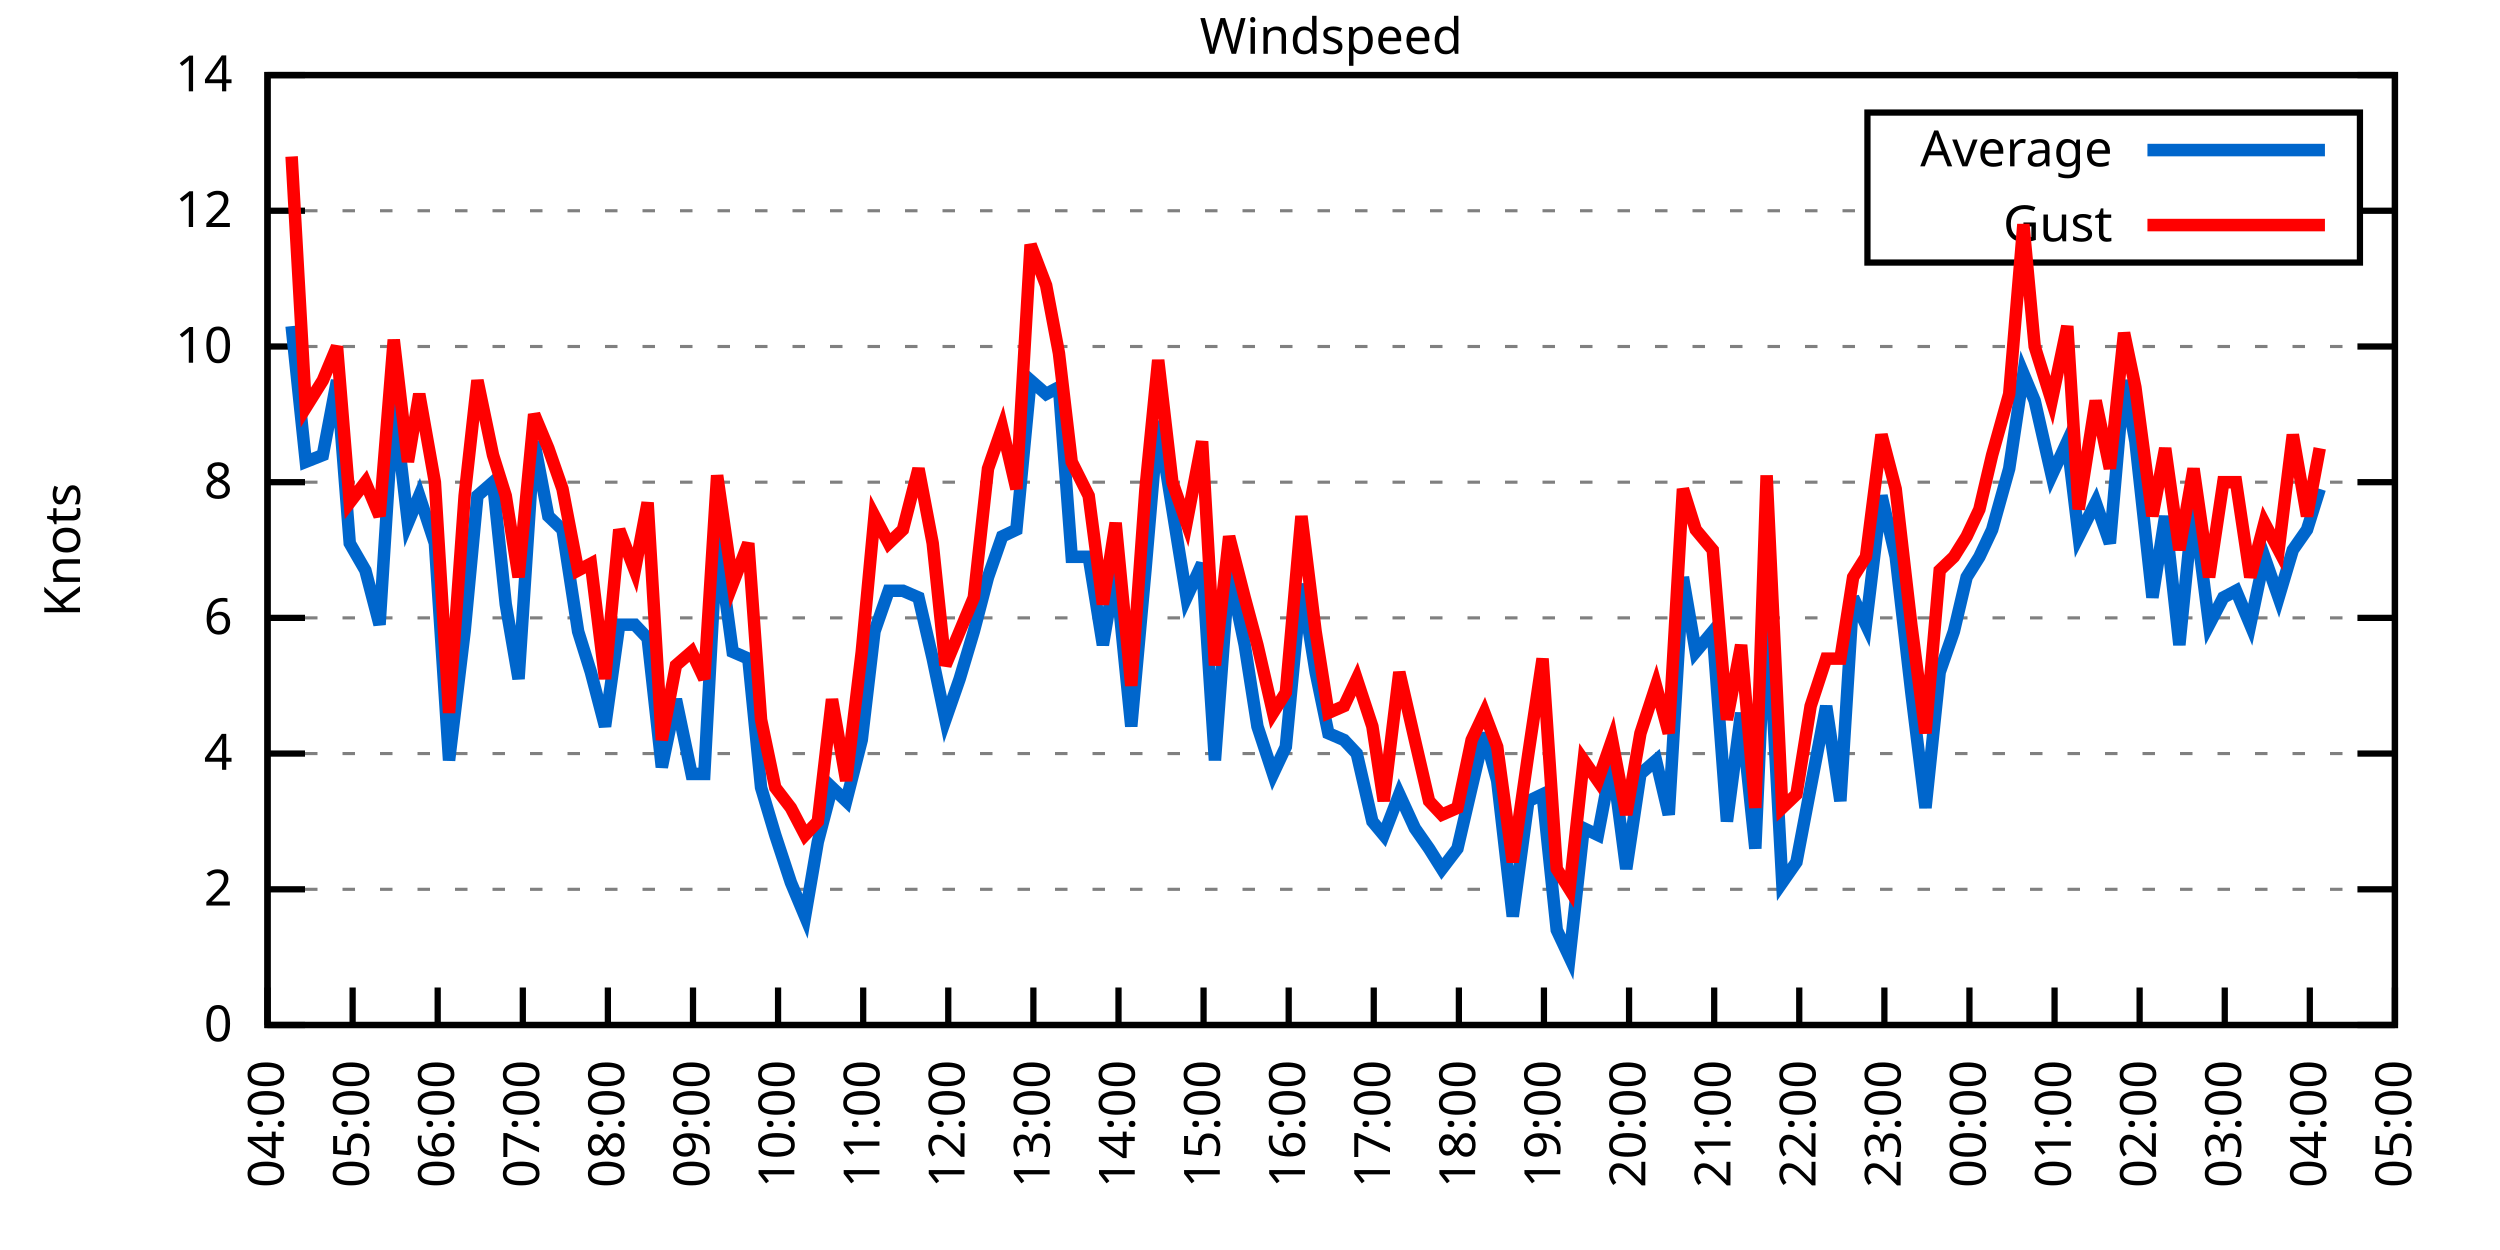
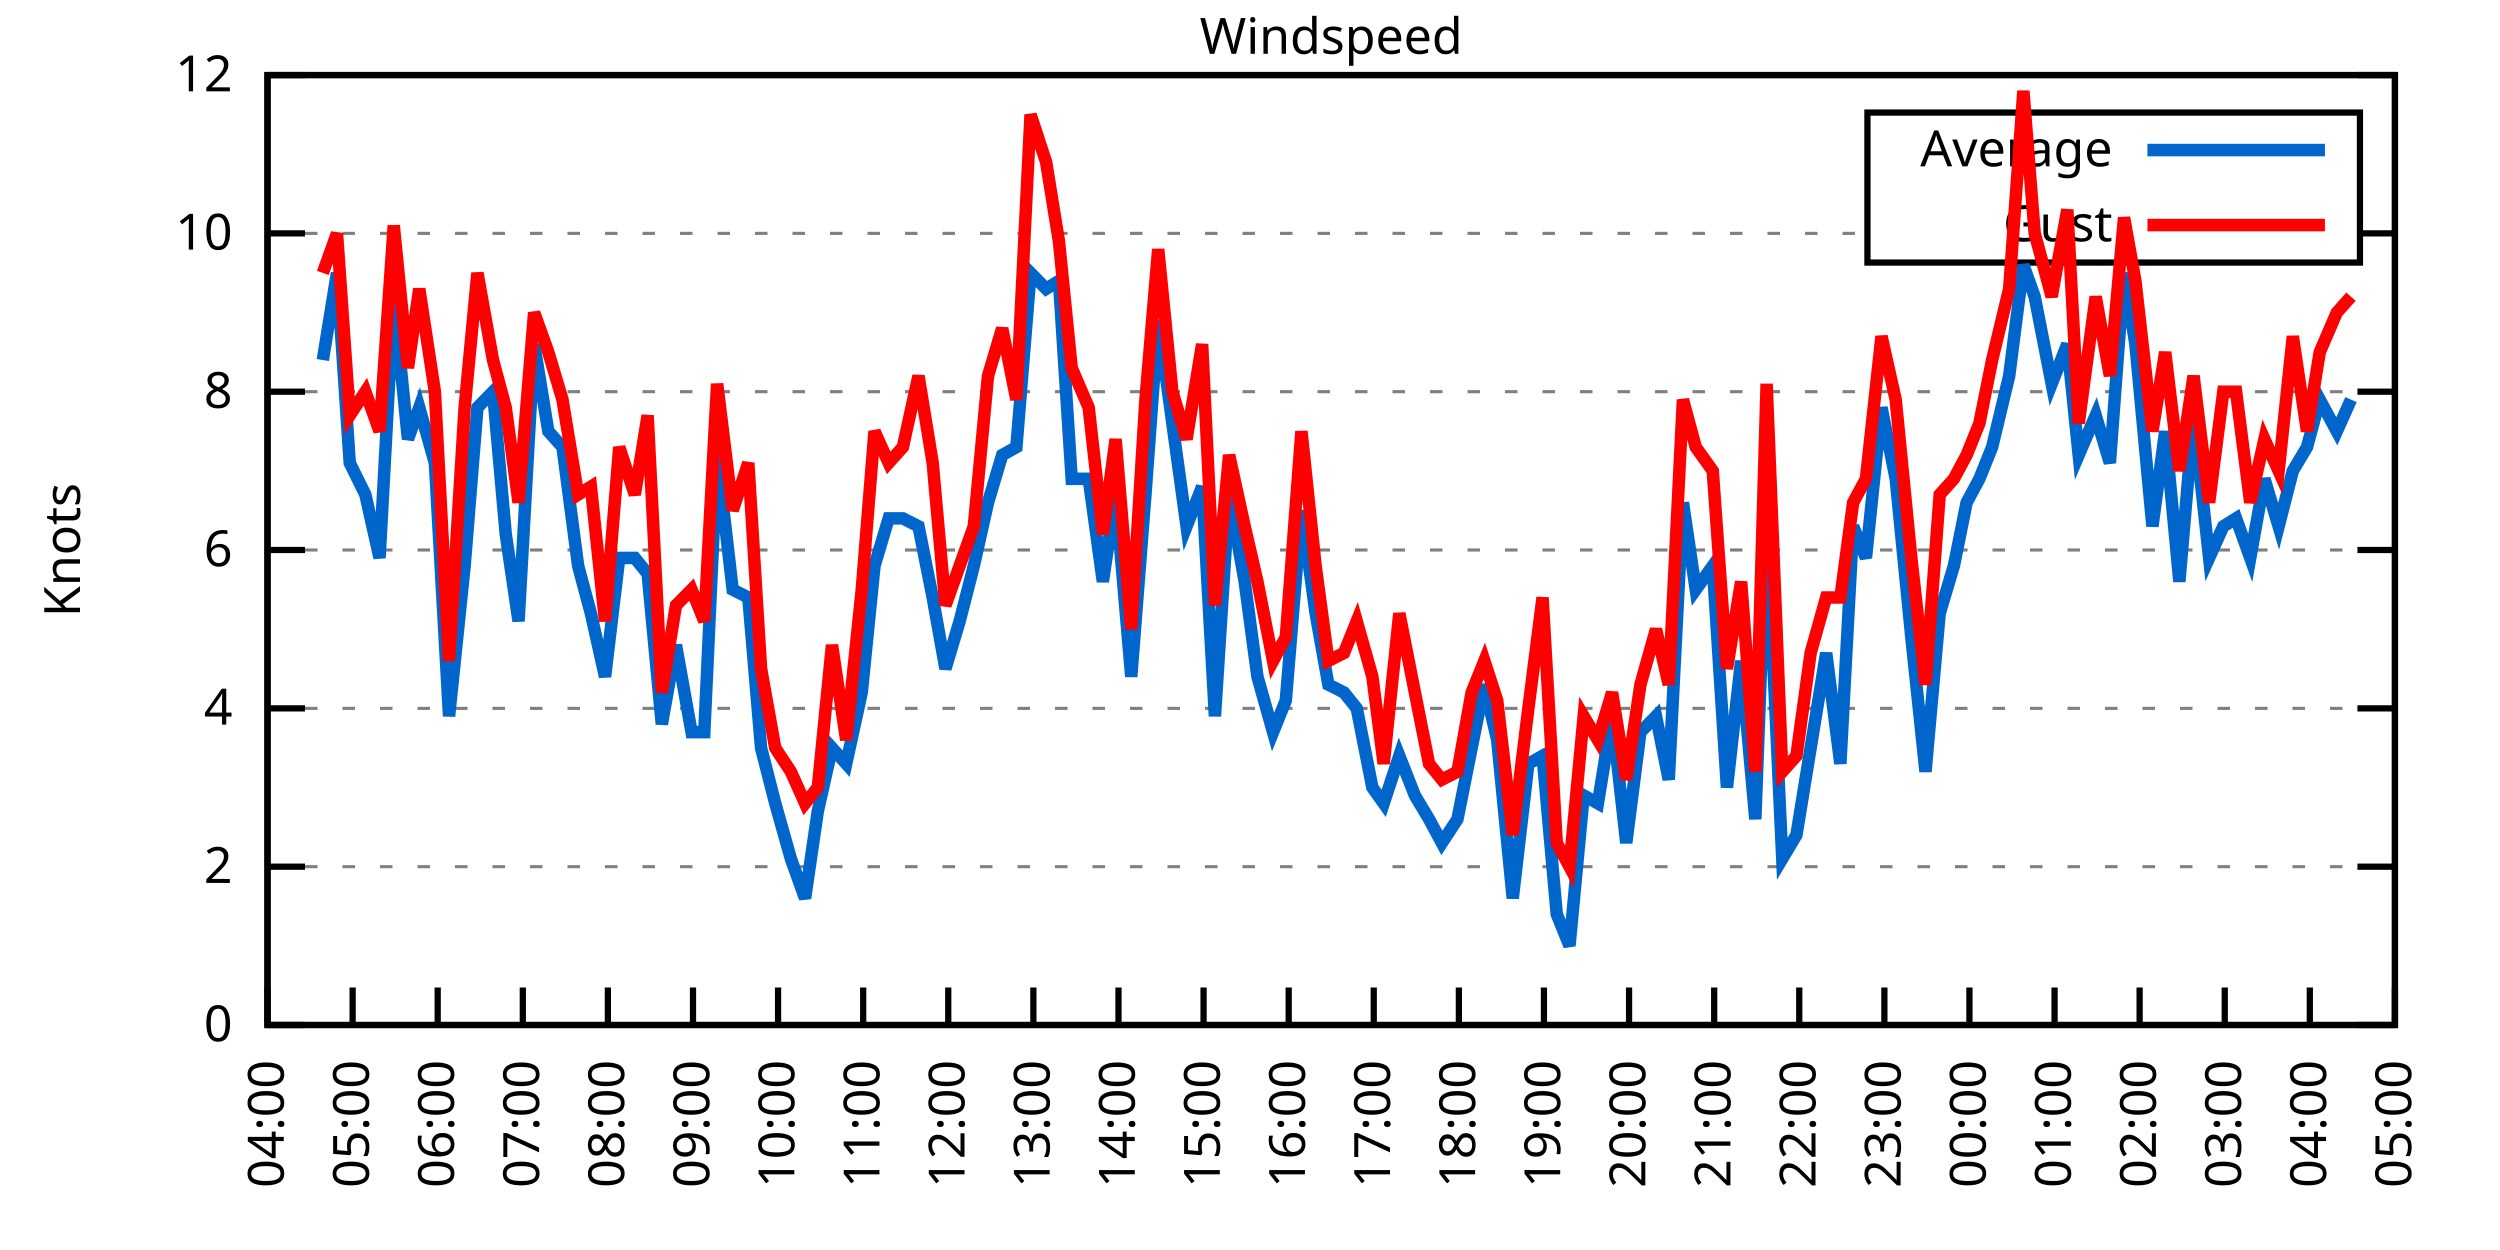
<svg xmlns="http://www.w3.org/2000/svg" xmlns:xlink="http://www.w3.org/1999/xlink" width="400" height="200" viewBox="0 0 400 200">
  <g id="gnuplot_canvas">
    <rect x="0" y="0" width="400" height="200" fill="none" />
    <defs>
      <circle id="gpDot" r="0.5" stroke-width="0.5" stroke="currentColor" />
      <path id="gpPt0" stroke-width="0.333" stroke="currentColor" d="M-1,0 h2 M0,-1 v2" />
      <path id="gpPt1" stroke-width="0.333" stroke="currentColor" d="M-1,-1 L1,1 M1,-1 L-1,1" />
      <path id="gpPt2" stroke-width="0.333" stroke="currentColor" d="M-1,0 L1,0 M0,-1 L0,1 M-1,-1 L1,1 M-1,1 L1,-1" />
      <rect id="gpPt3" stroke-width="0.333" stroke="currentColor" x="-1" y="-1" width="2" height="2" />
      <rect id="gpPt4" stroke-width="0.333" stroke="currentColor" fill="currentColor" x="-1" y="-1" width="2" height="2" />
      <circle id="gpPt5" stroke-width="0.333" stroke="currentColor" cx="0" cy="0" r="1" />
      <use xlink:href="#gpPt5" id="gpPt6" fill="currentColor" stroke="none" />
      <path id="gpPt7" stroke-width="0.333" stroke="currentColor" d="M0,-1.33 L-1.33,0.67 L1.33,0.67 z" />
      <use xlink:href="#gpPt7" id="gpPt8" fill="currentColor" stroke="none" />
      <use xlink:href="#gpPt7" id="gpPt9" stroke="currentColor" transform="rotate(180)" />
      <use xlink:href="#gpPt9" id="gpPt10" fill="currentColor" stroke="none" />
      <use xlink:href="#gpPt3" id="gpPt11" stroke="currentColor" transform="rotate(45)" />
      <use xlink:href="#gpPt11" id="gpPt12" fill="currentColor" stroke="none" />
      <path id="gpPt13" stroke-width="0.333" stroke="currentColor" d="M0,1.330 L1.265,0.411 L0.782,-1.067 L-0.782,-1.076 L-1.265,0.411 z" />
      <use xlink:href="#gpPt13" id="gpPt14" fill="currentColor" stroke="none" />
      <filter id="textbox" filterUnits="objectBoundingBox" x="0" y="0" height="1" width="1">
        <feFlood flood-color="white" flood-opacity="1" result="bgnd" />
        <feComposite in="SourceGraphic" in2="bgnd" operator="atop" />
      </filter>
      <filter id="greybox" filterUnits="objectBoundingBox" x="0" y="0" height="1" width="1">
        <feFlood flood-color="lightgrey" flood-opacity="1" result="grey" />
        <feComposite in="SourceGraphic" in2="grey" operator="atop" />
      </filter>
    </defs>
    <g fill="none" color="white" stroke="currentColor" stroke-width="1.00" stroke-linecap="butt" stroke-linejoin="miter">
</g>
    <g fill="none" color="black" stroke="currentColor" stroke-width="1.00" stroke-linecap="butt" stroke-linejoin="miter">
      <g stroke="none" shape-rendering="crispEdges">
        <polygon fill="rgb(255, 255, 255)" points="42.80,164.00 383.18,164.00 383.18,12.02 42.80,12.02 " />
      </g>
    </g>
    <g fill="none" color="black" stroke="currentColor" stroke-width="1.00" stroke-linecap="butt" stroke-linejoin="miter">
</g>
    <g fill="none" color="black" stroke="black" stroke-width="0.50" stroke-linecap="butt" stroke-linejoin="miter">
</g>
    <g fill="none" color="gray" stroke="currentColor" stroke-width="0.50" stroke-linecap="butt" stroke-linejoin="miter">
      <path stroke="gray" stroke-dasharray="2,4" class="gridline" d="M42.80,164.00 L383.19,164.00  " />
    </g>
    <g fill="none" color="gray" stroke="gray" stroke-width="1.00" stroke-linecap="butt" stroke-linejoin="miter">
</g>
    <g fill="none" color="black" stroke="currentColor" stroke-width="1.00" stroke-linecap="butt" stroke-linejoin="miter">
      <path stroke="black" d="M42.80,164.00 L48.80,164.00 M383.19,164.00 L377.19,164.00  " />
      <g transform="translate(37.20,166.60)" stroke="none" fill="black" font-family="Sans" font-size="8.00" text-anchor="end">
        <text>
          <tspan font-family="Sans"> 0</tspan>
        </text>
      </g>
    </g>
    <g fill="none" color="black" stroke="currentColor" stroke-width="1.00" stroke-linecap="butt" stroke-linejoin="miter">
</g>
    <g fill="none" color="black" stroke="black" stroke-width="0.50" stroke-linecap="butt" stroke-linejoin="miter">
</g>
    <g fill="none" color="gray" stroke="currentColor" stroke-width="0.50" stroke-linecap="butt" stroke-linejoin="miter">
-       <path stroke="gray" stroke-dasharray="2,4" class="gridline" d="M42.80,142.29 L383.19,142.29  " />
-     </g>
-     <g fill="none" color="gray" stroke="gray" stroke-width="1.00" stroke-linecap="butt" stroke-linejoin="miter">
- </g>
-     <g fill="none" color="black" stroke="currentColor" stroke-width="1.00" stroke-linecap="butt" stroke-linejoin="miter">
-       <path stroke="black" d="M42.80,142.29 L48.80,142.29 M383.19,142.29 L377.19,142.29  " />
-       <g transform="translate(37.20,144.89)" stroke="none" fill="black" font-family="Sans" font-size="8.00" text-anchor="end">
+       <path stroke="gray" stroke-dasharray="2,4" class="gridline" d="M42.80,138.67 L383.19,138.67  " />
+     </g>
+     <g fill="none" color="gray" stroke="gray" stroke-width="1.00" stroke-linecap="butt" stroke-linejoin="miter">
+ </g>
+     <g fill="none" color="black" stroke="currentColor" stroke-width="1.00" stroke-linecap="butt" stroke-linejoin="miter">
+       <path stroke="black" d="M42.80,138.67 L48.80,138.67 M383.19,138.67 L377.19,138.67  " />
+       <g transform="translate(37.20,141.27)" stroke="none" fill="black" font-family="Sans" font-size="8.00" text-anchor="end">
        <text>
          <tspan font-family="Sans"> 2</tspan>
        </text>
      </g>
    </g>
    <g fill="none" color="black" stroke="currentColor" stroke-width="1.00" stroke-linecap="butt" stroke-linejoin="miter">
</g>
    <g fill="none" color="black" stroke="black" stroke-width="0.50" stroke-linecap="butt" stroke-linejoin="miter">
</g>
    <g fill="none" color="gray" stroke="currentColor" stroke-width="0.50" stroke-linecap="butt" stroke-linejoin="miter">
-       <path stroke="gray" stroke-dasharray="2,4" class="gridline" d="M42.80,120.57 L383.19,120.57  " />
-     </g>
-     <g fill="none" color="gray" stroke="gray" stroke-width="1.00" stroke-linecap="butt" stroke-linejoin="miter">
- </g>
-     <g fill="none" color="black" stroke="currentColor" stroke-width="1.00" stroke-linecap="butt" stroke-linejoin="miter">
-       <path stroke="black" d="M42.80,120.57 L48.80,120.57 M383.19,120.57 L377.19,120.57  " />
-       <g transform="translate(37.20,123.17)" stroke="none" fill="black" font-family="Sans" font-size="8.00" text-anchor="end">
+       <path stroke="gray" stroke-dasharray="2,4" class="gridline" d="M42.80,113.34 L383.19,113.34  " />
+     </g>
+     <g fill="none" color="gray" stroke="gray" stroke-width="1.00" stroke-linecap="butt" stroke-linejoin="miter">
+ </g>
+     <g fill="none" color="black" stroke="currentColor" stroke-width="1.00" stroke-linecap="butt" stroke-linejoin="miter">
+       <path stroke="black" d="M42.80,113.34 L48.80,113.34 M383.19,113.34 L377.19,113.34  " />
+       <g transform="translate(37.20,115.94)" stroke="none" fill="black" font-family="Sans" font-size="8.00" text-anchor="end">
        <text>
          <tspan font-family="Sans"> 4</tspan>
        </text>
      </g>
    </g>
    <g fill="none" color="black" stroke="currentColor" stroke-width="1.00" stroke-linecap="butt" stroke-linejoin="miter">
</g>
    <g fill="none" color="black" stroke="black" stroke-width="0.50" stroke-linecap="butt" stroke-linejoin="miter">
</g>
    <g fill="none" color="gray" stroke="currentColor" stroke-width="0.50" stroke-linecap="butt" stroke-linejoin="miter">
-       <path stroke="gray" stroke-dasharray="2,4" class="gridline" d="M42.80,98.86 L383.19,98.86  " />
-     </g>
-     <g fill="none" color="gray" stroke="gray" stroke-width="1.00" stroke-linecap="butt" stroke-linejoin="miter">
- </g>
-     <g fill="none" color="black" stroke="currentColor" stroke-width="1.00" stroke-linecap="butt" stroke-linejoin="miter">
-       <path stroke="black" d="M42.80,98.86 L48.80,98.86 M383.19,98.86 L377.19,98.86  " />
-       <g transform="translate(37.20,101.46)" stroke="none" fill="black" font-family="Sans" font-size="8.00" text-anchor="end">
+       <path stroke="gray" stroke-dasharray="2,4" class="gridline" d="M42.80,88.00 L383.19,88.00  " />
+     </g>
+     <g fill="none" color="gray" stroke="gray" stroke-width="1.00" stroke-linecap="butt" stroke-linejoin="miter">
+ </g>
+     <g fill="none" color="black" stroke="currentColor" stroke-width="1.00" stroke-linecap="butt" stroke-linejoin="miter">
+       <path stroke="black" d="M42.80,88.00 L48.80,88.00 M383.19,88.00 L377.19,88.00  " />
+       <g transform="translate(37.20,90.60)" stroke="none" fill="black" font-family="Sans" font-size="8.00" text-anchor="end">
        <text>
          <tspan font-family="Sans"> 6</tspan>
        </text>
      </g>
    </g>
    <g fill="none" color="black" stroke="currentColor" stroke-width="1.00" stroke-linecap="butt" stroke-linejoin="miter">
</g>
    <g fill="none" color="black" stroke="black" stroke-width="0.50" stroke-linecap="butt" stroke-linejoin="miter">
</g>
    <g fill="none" color="gray" stroke="currentColor" stroke-width="0.50" stroke-linecap="butt" stroke-linejoin="miter">
-       <path stroke="gray" stroke-dasharray="2,4" class="gridline" d="M42.80,77.15 L383.19,77.15  " />
-     </g>
-     <g fill="none" color="gray" stroke="gray" stroke-width="1.00" stroke-linecap="butt" stroke-linejoin="miter">
- </g>
-     <g fill="none" color="black" stroke="currentColor" stroke-width="1.00" stroke-linecap="butt" stroke-linejoin="miter">
-       <path stroke="black" d="M42.80,77.15 L48.80,77.15 M383.19,77.15 L377.19,77.15  " />
-       <g transform="translate(37.20,79.75)" stroke="none" fill="black" font-family="Sans" font-size="8.00" text-anchor="end">
+       <path stroke="gray" stroke-dasharray="2,4" class="gridline" d="M42.80,62.67 L383.19,62.67  " />
+     </g>
+     <g fill="none" color="gray" stroke="gray" stroke-width="1.00" stroke-linecap="butt" stroke-linejoin="miter">
+ </g>
+     <g fill="none" color="black" stroke="currentColor" stroke-width="1.00" stroke-linecap="butt" stroke-linejoin="miter">
+       <path stroke="black" d="M42.80,62.67 L48.80,62.67 M383.19,62.67 L377.19,62.67  " />
+       <g transform="translate(37.20,65.27)" stroke="none" fill="black" font-family="Sans" font-size="8.00" text-anchor="end">
        <text>
          <tspan font-family="Sans"> 8</tspan>
        </text>
      </g>
    </g>
    <g fill="none" color="black" stroke="currentColor" stroke-width="1.00" stroke-linecap="butt" stroke-linejoin="miter">
</g>
    <g fill="none" color="black" stroke="black" stroke-width="0.50" stroke-linecap="butt" stroke-linejoin="miter">
</g>
    <g fill="none" color="gray" stroke="currentColor" stroke-width="0.50" stroke-linecap="butt" stroke-linejoin="miter">
-       <path stroke="gray" stroke-dasharray="2,4" class="gridline" d="M42.80,55.44 L383.19,55.44  " />
-     </g>
-     <g fill="none" color="gray" stroke="gray" stroke-width="1.00" stroke-linecap="butt" stroke-linejoin="miter">
- </g>
-     <g fill="none" color="black" stroke="currentColor" stroke-width="1.00" stroke-linecap="butt" stroke-linejoin="miter">
-       <path stroke="black" d="M42.80,55.44 L48.80,55.44 M383.19,55.44 L377.19,55.44  " />
-       <g transform="translate(37.20,58.04)" stroke="none" fill="black" font-family="Sans" font-size="8.00" text-anchor="end">
+       <path stroke="gray" stroke-dasharray="2,4" class="gridline" d="M42.80,37.34 L298.79,37.34 M377.59,37.34 L383.19,37.34  " />
+     </g>
+     <g fill="none" color="gray" stroke="gray" stroke-width="1.00" stroke-linecap="butt" stroke-linejoin="miter">
+ </g>
+     <g fill="none" color="black" stroke="currentColor" stroke-width="1.00" stroke-linecap="butt" stroke-linejoin="miter">
+       <path stroke="black" d="M42.80,37.34 L48.80,37.34 M383.19,37.34 L377.19,37.34  " />
+       <g transform="translate(37.20,39.94)" stroke="none" fill="black" font-family="Sans" font-size="8.00" text-anchor="end">
        <text>
          <tspan font-family="Sans"> 10</tspan>
-         </text>
-       </g>
-     </g>
-     <g fill="none" color="black" stroke="currentColor" stroke-width="1.00" stroke-linecap="butt" stroke-linejoin="miter">
- </g>
-     <g fill="none" color="black" stroke="black" stroke-width="0.50" stroke-linecap="butt" stroke-linejoin="miter">
- </g>
-     <g fill="none" color="gray" stroke="currentColor" stroke-width="0.50" stroke-linecap="butt" stroke-linejoin="miter">
-       <path stroke="gray" stroke-dasharray="2,4" class="gridline" d="M42.80,33.72 L298.79,33.72 M377.59,33.72 L383.19,33.72  " />
-     </g>
-     <g fill="none" color="gray" stroke="gray" stroke-width="1.00" stroke-linecap="butt" stroke-linejoin="miter">
- </g>
-     <g fill="none" color="black" stroke="currentColor" stroke-width="1.00" stroke-linecap="butt" stroke-linejoin="miter">
-       <path stroke="black" d="M42.80,33.72 L48.80,33.72 M383.19,33.72 L377.19,33.72  " />
-       <g transform="translate(37.20,36.32)" stroke="none" fill="black" font-family="Sans" font-size="8.00" text-anchor="end">
-         <text>
-           <tspan font-family="Sans"> 12</tspan>
        </text>
      </g>
    </g>
    <g fill="none" color="black" stroke="currentColor" stroke-width="1.00" stroke-linecap="butt" stroke-linejoin="miter">
</g>
    <g fill="none" color="black" stroke="black" stroke-width="0.50" stroke-linecap="butt" stroke-linejoin="miter">
</g>
    <g fill="none" color="gray" stroke="currentColor" stroke-width="0.50" stroke-linecap="butt" stroke-linejoin="miter">
      <path stroke="gray" stroke-dasharray="2,4" class="gridline" d="M42.80,12.01 L383.19,12.01  " />
    </g>
    <g fill="none" color="gray" stroke="gray" stroke-width="1.00" stroke-linecap="butt" stroke-linejoin="miter">
</g>
    <g fill="none" color="black" stroke="currentColor" stroke-width="1.00" stroke-linecap="butt" stroke-linejoin="miter">
      <path stroke="black" d="M42.80,12.01 L48.80,12.01 M383.19,12.01 L377.19,12.01  " />
      <g transform="translate(37.20,14.61)" stroke="none" fill="black" font-family="Sans" font-size="8.00" text-anchor="end">
        <text>
-           <tspan font-family="Sans"> 14</tspan>
+           <tspan font-family="Sans"> 12</tspan>
        </text>
      </g>
    </g>
    <g fill="none" color="black" stroke="currentColor" stroke-width="1.00" stroke-linecap="butt" stroke-linejoin="miter">
      <path stroke="black" d="M42.80,164.00 L42.80,158.00  " />
      <g transform="translate(45.40,169.60) rotate(270.00)" stroke="none" fill="black" font-family="Sans" font-size="8.00" text-anchor="end">
        <text>
          <tspan font-family="Sans">04:00</tspan>
        </text>
      </g>
    </g>
    <g fill="none" color="black" stroke="currentColor" stroke-width="1.00" stroke-linecap="butt" stroke-linejoin="miter">
      <path stroke="black" d="M56.42,164.00 L56.42,158.00  " />
      <g transform="translate(59.02,169.60) rotate(270.00)" stroke="none" fill="black" font-family="Sans" font-size="8.00" text-anchor="end">
        <text>
          <tspan font-family="Sans">05:00</tspan>
        </text>
      </g>
    </g>
    <g fill="none" color="black" stroke="currentColor" stroke-width="1.00" stroke-linecap="butt" stroke-linejoin="miter">
      <path stroke="black" d="M70.03,164.00 L70.03,158.00  " />
      <g transform="translate(72.63,169.60) rotate(270.00)" stroke="none" fill="black" font-family="Sans" font-size="8.00" text-anchor="end">
        <text>
          <tspan font-family="Sans">06:00</tspan>
        </text>
      </g>
    </g>
    <g fill="none" color="black" stroke="currentColor" stroke-width="1.00" stroke-linecap="butt" stroke-linejoin="miter">
      <path stroke="black" d="M83.65,164.00 L83.65,158.00  " />
      <g transform="translate(86.25,169.60) rotate(270.00)" stroke="none" fill="black" font-family="Sans" font-size="8.00" text-anchor="end">
        <text>
          <tspan font-family="Sans">07:00</tspan>
        </text>
      </g>
    </g>
    <g fill="none" color="black" stroke="currentColor" stroke-width="1.00" stroke-linecap="butt" stroke-linejoin="miter">
      <path stroke="black" d="M97.26,164.00 L97.26,158.00  " />
      <g transform="translate(99.86,169.60) rotate(270.00)" stroke="none" fill="black" font-family="Sans" font-size="8.00" text-anchor="end">
        <text>
          <tspan font-family="Sans">08:00</tspan>
        </text>
      </g>
    </g>
    <g fill="none" color="black" stroke="currentColor" stroke-width="1.00" stroke-linecap="butt" stroke-linejoin="miter">
      <path stroke="black" d="M110.88,164.00 L110.88,158.00  " />
      <g transform="translate(113.48,169.60) rotate(270.00)" stroke="none" fill="black" font-family="Sans" font-size="8.00" text-anchor="end">
        <text>
          <tspan font-family="Sans">09:00</tspan>
        </text>
      </g>
    </g>
    <g fill="none" color="black" stroke="currentColor" stroke-width="1.00" stroke-linecap="butt" stroke-linejoin="miter">
      <path stroke="black" d="M124.49,164.00 L124.49,158.00  " />
      <g transform="translate(127.09,169.60) rotate(270.00)" stroke="none" fill="black" font-family="Sans" font-size="8.00" text-anchor="end">
        <text>
          <tspan font-family="Sans">10:00</tspan>
        </text>
      </g>
    </g>
    <g fill="none" color="black" stroke="currentColor" stroke-width="1.00" stroke-linecap="butt" stroke-linejoin="miter">
      <path stroke="black" d="M138.11,164.00 L138.11,158.00  " />
      <g transform="translate(140.71,169.60) rotate(270.00)" stroke="none" fill="black" font-family="Sans" font-size="8.00" text-anchor="end">
        <text>
          <tspan font-family="Sans">11:00</tspan>
        </text>
      </g>
    </g>
    <g fill="none" color="black" stroke="currentColor" stroke-width="1.00" stroke-linecap="butt" stroke-linejoin="miter">
      <path stroke="black" d="M151.72,164.00 L151.72,158.00  " />
      <g transform="translate(154.32,169.60) rotate(270.00)" stroke="none" fill="black" font-family="Sans" font-size="8.00" text-anchor="end">
        <text>
          <tspan font-family="Sans">12:00</tspan>
        </text>
      </g>
    </g>
    <g fill="none" color="black" stroke="currentColor" stroke-width="1.00" stroke-linecap="butt" stroke-linejoin="miter">
      <path stroke="black" d="M165.34,164.00 L165.34,158.00  " />
      <g transform="translate(167.94,169.60) rotate(270.00)" stroke="none" fill="black" font-family="Sans" font-size="8.00" text-anchor="end">
        <text>
          <tspan font-family="Sans">13:00</tspan>
        </text>
      </g>
    </g>
    <g fill="none" color="black" stroke="currentColor" stroke-width="1.00" stroke-linecap="butt" stroke-linejoin="miter">
      <path stroke="black" d="M178.96,164.00 L178.96,158.00  " />
      <g transform="translate(181.56,169.60) rotate(270.00)" stroke="none" fill="black" font-family="Sans" font-size="8.00" text-anchor="end">
        <text>
          <tspan font-family="Sans">14:00</tspan>
        </text>
      </g>
    </g>
    <g fill="none" color="black" stroke="currentColor" stroke-width="1.00" stroke-linecap="butt" stroke-linejoin="miter">
      <path stroke="black" d="M192.57,164.00 L192.57,158.00  " />
      <g transform="translate(195.17,169.60) rotate(270.00)" stroke="none" fill="black" font-family="Sans" font-size="8.00" text-anchor="end">
        <text>
          <tspan font-family="Sans">15:00</tspan>
        </text>
      </g>
    </g>
    <g fill="none" color="black" stroke="currentColor" stroke-width="1.00" stroke-linecap="butt" stroke-linejoin="miter">
      <path stroke="black" d="M206.19,164.00 L206.19,158.00  " />
      <g transform="translate(208.79,169.60) rotate(270.00)" stroke="none" fill="black" font-family="Sans" font-size="8.00" text-anchor="end">
        <text>
          <tspan font-family="Sans">16:00</tspan>
        </text>
      </g>
    </g>
    <g fill="none" color="black" stroke="currentColor" stroke-width="1.00" stroke-linecap="butt" stroke-linejoin="miter">
      <path stroke="black" d="M219.80,164.00 L219.80,158.00  " />
      <g transform="translate(222.40,169.60) rotate(270.00)" stroke="none" fill="black" font-family="Sans" font-size="8.00" text-anchor="end">
        <text>
          <tspan font-family="Sans">17:00</tspan>
        </text>
      </g>
    </g>
    <g fill="none" color="black" stroke="currentColor" stroke-width="1.00" stroke-linecap="butt" stroke-linejoin="miter">
      <path stroke="black" d="M233.42,164.00 L233.42,158.00  " />
      <g transform="translate(236.02,169.60) rotate(270.00)" stroke="none" fill="black" font-family="Sans" font-size="8.00" text-anchor="end">
        <text>
          <tspan font-family="Sans">18:00</tspan>
        </text>
      </g>
    </g>
    <g fill="none" color="black" stroke="currentColor" stroke-width="1.00" stroke-linecap="butt" stroke-linejoin="miter">
      <path stroke="black" d="M247.03,164.00 L247.03,158.00  " />
      <g transform="translate(249.63,169.60) rotate(270.00)" stroke="none" fill="black" font-family="Sans" font-size="8.00" text-anchor="end">
        <text>
          <tspan font-family="Sans">19:00</tspan>
        </text>
      </g>
    </g>
    <g fill="none" color="black" stroke="currentColor" stroke-width="1.00" stroke-linecap="butt" stroke-linejoin="miter">
      <path stroke="black" d="M260.65,164.00 L260.65,158.00  " />
      <g transform="translate(263.25,169.60) rotate(270.00)" stroke="none" fill="black" font-family="Sans" font-size="8.00" text-anchor="end">
        <text>
          <tspan font-family="Sans">20:00</tspan>
        </text>
      </g>
    </g>
    <g fill="none" color="black" stroke="currentColor" stroke-width="1.00" stroke-linecap="butt" stroke-linejoin="miter">
      <path stroke="black" d="M274.27,164.00 L274.27,158.00  " />
      <g transform="translate(276.87,169.60) rotate(270.00)" stroke="none" fill="black" font-family="Sans" font-size="8.00" text-anchor="end">
        <text>
          <tspan font-family="Sans">21:00</tspan>
        </text>
      </g>
    </g>
    <g fill="none" color="black" stroke="currentColor" stroke-width="1.00" stroke-linecap="butt" stroke-linejoin="miter">
      <path stroke="black" d="M287.88,164.00 L287.88,158.00  " />
      <g transform="translate(290.48,169.60) rotate(270.00)" stroke="none" fill="black" font-family="Sans" font-size="8.00" text-anchor="end">
        <text>
          <tspan font-family="Sans">22:00</tspan>
        </text>
      </g>
    </g>
    <g fill="none" color="black" stroke="currentColor" stroke-width="1.00" stroke-linecap="butt" stroke-linejoin="miter">
      <path stroke="black" d="M301.50,164.00 L301.50,158.00  " />
      <g transform="translate(304.10,169.60) rotate(270.00)" stroke="none" fill="black" font-family="Sans" font-size="8.00" text-anchor="end">
        <text>
          <tspan font-family="Sans">23:00</tspan>
        </text>
      </g>
    </g>
    <g fill="none" color="black" stroke="currentColor" stroke-width="1.00" stroke-linecap="butt" stroke-linejoin="miter">
      <path stroke="black" d="M315.11,164.00 L315.11,158.00  " />
      <g transform="translate(317.71,169.60) rotate(270.00)" stroke="none" fill="black" font-family="Sans" font-size="8.00" text-anchor="end">
        <text>
          <tspan font-family="Sans">00:00</tspan>
        </text>
      </g>
    </g>
    <g fill="none" color="black" stroke="currentColor" stroke-width="1.00" stroke-linecap="butt" stroke-linejoin="miter">
      <path stroke="black" d="M328.73,164.00 L328.73,158.00  " />
      <g transform="translate(331.33,169.60) rotate(270.00)" stroke="none" fill="black" font-family="Sans" font-size="8.00" text-anchor="end">
        <text>
          <tspan font-family="Sans">01:00</tspan>
        </text>
      </g>
    </g>
    <g fill="none" color="black" stroke="currentColor" stroke-width="1.00" stroke-linecap="butt" stroke-linejoin="miter">
      <path stroke="black" d="M342.34,164.00 L342.34,158.00  " />
      <g transform="translate(344.94,169.60) rotate(270.00)" stroke="none" fill="black" font-family="Sans" font-size="8.00" text-anchor="end">
        <text>
          <tspan font-family="Sans">02:00</tspan>
        </text>
      </g>
    </g>
    <g fill="none" color="black" stroke="currentColor" stroke-width="1.00" stroke-linecap="butt" stroke-linejoin="miter">
      <path stroke="black" d="M355.96,164.00 L355.96,158.00  " />
      <g transform="translate(358.56,169.60) rotate(270.00)" stroke="none" fill="black" font-family="Sans" font-size="8.00" text-anchor="end">
        <text>
          <tspan font-family="Sans">03:00</tspan>
        </text>
      </g>
    </g>
    <g fill="none" color="black" stroke="currentColor" stroke-width="1.00" stroke-linecap="butt" stroke-linejoin="miter">
      <path stroke="black" d="M369.57,164.00 L369.57,158.00  " />
      <g transform="translate(372.17,169.60) rotate(270.00)" stroke="none" fill="black" font-family="Sans" font-size="8.00" text-anchor="end">
        <text>
          <tspan font-family="Sans">04:00</tspan>
        </text>
      </g>
    </g>
    <g fill="none" color="black" stroke="currentColor" stroke-width="1.00" stroke-linecap="butt" stroke-linejoin="miter">
      <path stroke="black" d="M383.19,164.00 L383.19,158.00  " />
      <g transform="translate(385.79,169.60) rotate(270.00)" stroke="none" fill="black" font-family="Sans" font-size="8.00" text-anchor="end">
        <text>
          <tspan font-family="Sans">05:00</tspan>
        </text>
      </g>
    </g>
    <g fill="none" color="black" stroke="currentColor" stroke-width="1.00" stroke-linecap="butt" stroke-linejoin="miter">
</g>
    <g fill="none" color="black" stroke="currentColor" stroke-width="1.00" stroke-linecap="butt" stroke-linejoin="miter">
      <path stroke="black" d="M42.80,12.01 L42.80,164.00 L383.19,164.00 L383.19,12.01 L42.80,12.01 Z  " />
    </g>
    <g fill="none" color="black" stroke="currentColor" stroke-width="1.00" stroke-linecap="butt" stroke-linejoin="miter">
</g>
    <g fill="none" color="black" stroke="currentColor" stroke-width="1.00" stroke-linecap="butt" stroke-linejoin="miter">
      <path stroke="black" d="M298.79,42.01 L298.79,18.01 L377.59,18.01 L377.59,42.01 L298.79,42.01 Z  " />
    </g>
    <g id="Windspeed_plot_1">
      <g fill="none" color="white" stroke="black" stroke-width="2.00" stroke-linecap="butt" stroke-linejoin="miter">
</g>
      <g fill="none" color="black" stroke="currentColor" stroke-width="2.00" stroke-linecap="butt" stroke-linejoin="miter">
        <g transform="translate(337.99,26.61)" stroke="none" fill="black" font-family="Sans" font-size="8.00" text-anchor="end">
          <text>
            <tspan font-family="Sans">Average</tspan>
          </text>
        </g>
      </g>
      <g fill="none" color="black" stroke="currentColor" stroke-width="2.00" stroke-linecap="butt" stroke-linejoin="miter">
-         <path stroke="rgb(  0, 102, 204)" d="M343.59,24.01 L371.99,24.01 M46.66,52.18 L48.93,73.89 L51.65,72.81 L53.92,60.86 L55.96,86.92 L58.46,91.26   L60.73,99.95 L63.00,64.12 L65.27,83.66 L67.08,79.32 L69.58,86.92 L71.85,121.66 L74.34,101.03 L76.39,79.32   L78.88,77.15 L80.92,96.69 L82.97,108.63 L85.46,70.63 L87.73,82.58 L90.00,84.75 L92.50,101.03 L94.54,107.55   L96.81,116.23 L99.08,99.95 L101.57,99.95 L103.62,102.12 L105.89,122.75 L108.15,111.89 L110.65,123.83 L112.69,123.83   L114.74,85.83 L117.23,104.29 L119.73,105.38 L121.77,126.00 L124.04,133.60 L126.54,141.20 L128.81,146.63 L130.85,134.69   L133.12,126.00 L135.39,128.17 L137.88,118.40 L139.92,101.03 L142.19,94.52 L144.46,94.52 L146.96,95.60 L149.23,105.38   L151.27,115.15 L153.54,108.63 L155.81,101.03 L158.08,92.35 L160.35,85.83 L162.62,84.75 L164.89,60.86 L167.38,63.04   L169.43,61.95 L171.47,89.09 L174.19,89.09 L176.46,103.20 L178.50,91.26 L181.00,116.23 L183.27,91.26 L185.31,67.38   L187.58,81.49 L189.85,95.60 L192.34,90.18 L194.39,121.66 L196.66,91.26 L199.15,103.20 L201.19,116.23 L203.69,123.83   L205.73,119.49 L208.23,93.43 L210.50,107.55 L212.54,117.32 L215.04,118.40 L217.08,120.57 L219.58,131.43 L221.39,133.60   L223.89,127.09 L226.38,132.52 L228.65,135.77 L230.70,139.03 L233.19,135.77 L235.46,126.00 L237.50,117.32 L239.55,124.92   L242.04,146.63 L244.54,128.17 L246.81,127.09 L249.08,148.80 L251.12,153.14 L253.39,132.52 L255.66,133.60 L257.93,121.66   L260.20,139.03 L262.47,123.83 L264.96,121.66 L267.00,130.35 L269.27,92.35 L271.32,104.29 L274.04,101.03 L276.31,131.43   L278.58,114.06 L280.85,135.77 L282.66,94.52 L285.16,141.20 L287.43,137.94 L289.70,126.00 L292.19,112.97 L294.46,128.17   L296.50,95.60 L298.55,99.95 L301.04,79.32 L303.31,89.09 L305.81,110.80 L308.08,129.26 L310.35,107.55 L312.62,101.03   L314.66,92.35 L316.70,89.09 L318.74,84.75 L321.47,74.98 L323.74,59.78 L325.55,64.12 L328.27,76.06 L330.77,70.63   L332.59,85.83 L335.31,80.41 L337.58,86.92 L339.85,60.86 L341.66,70.63 L344.39,95.60 L346.43,82.58 L348.70,103.20   L350.97,80.41 L353.46,99.95 L355.73,95.60 L357.77,94.52 L360.04,99.95 L362.31,89.09 L364.58,95.60 L366.85,88.00   L369.12,84.75 L371.16,78.23  " />
+         <path stroke="rgb(  0, 102, 204)" d="M343.59,24.01 L371.99,24.01 M51.65,57.61 L53.92,43.67 L55.96,74.07 L58.46,79.14 L60.73,89.27 L63.00,47.47   L65.27,70.27 L67.08,65.21 L69.58,74.07 L71.85,114.60 L74.34,90.54 L76.39,65.21 L78.88,62.67 L80.92,85.47   L82.97,99.40 L85.46,55.07 L87.73,69.01 L90.00,71.54 L92.50,90.54 L94.54,98.14 L96.81,108.27 L99.08,89.27   L101.57,89.27 L103.62,91.80 L105.89,115.87 L108.15,103.20 L110.65,117.14 L112.69,117.14 L114.74,72.81 L117.23,94.34   L119.73,95.60 L121.77,119.67 L124.04,128.54 L126.54,137.40 L128.81,143.73 L130.85,129.80 L133.12,119.67 L135.39,122.20   L137.88,110.80 L139.92,90.54 L142.19,82.94 L144.46,82.94 L146.96,84.21 L149.23,95.60 L151.27,107.00 L153.54,99.40   L155.81,90.54 L158.08,80.41 L160.35,72.81 L162.62,71.54 L164.89,43.67 L167.38,46.21 L169.43,44.94 L171.47,76.61   L174.19,76.61 L176.46,93.07 L178.50,79.14 L181.00,108.27 L183.27,79.14 L185.31,51.27 L187.58,67.74 L189.85,84.21   L192.34,77.87 L194.39,114.60 L196.66,79.14 L199.15,93.07 L201.19,108.27 L203.69,117.14 L205.73,112.07 L208.23,81.67   L210.50,98.14 L212.54,109.54 L215.04,110.80 L217.08,113.34 L219.58,126.00 L221.39,128.54 L223.89,120.94 L226.38,127.27   L228.65,131.07 L230.70,134.87 L233.19,131.07 L235.46,119.67 L237.50,109.54 L239.55,118.40 L242.04,143.73 L244.54,122.20   L246.81,120.94 L249.08,146.27 L251.12,151.33 L253.39,127.27 L255.66,128.54 L257.93,114.60 L260.20,134.87 L262.47,117.14   L264.96,114.60 L267.00,124.74 L269.27,80.41 L271.32,94.34 L274.04,90.54 L276.31,126.00 L278.58,105.74 L280.85,131.07   L282.66,82.94 L285.16,137.40 L287.43,133.60 L289.70,119.67 L292.19,104.47 L294.46,122.20 L296.50,84.21 L298.55,89.27   L301.04,65.21 L303.31,76.61 L305.81,101.94 L308.08,123.47 L310.35,98.14 L312.62,90.54 L314.66,80.41 L316.70,76.61   L318.74,71.54 L321.47,60.14 L323.74,42.41 L325.55,47.47 L328.27,61.41 L330.77,55.07 L332.59,72.81 L335.31,66.47   L337.58,74.07 L339.85,43.67 L341.66,55.07 L344.39,84.21 L346.43,69.01 L348.70,93.07 L350.97,66.47 L353.46,89.27   L355.73,84.21 L357.77,82.94 L360.04,89.27 L362.31,76.61 L364.58,84.21 L366.85,75.34 L369.12,71.54 L371.16,63.94   L373.89,69.01 L376.16,63.94  " />
      </g>
    </g>
    <g id="Windspeed_plot_2">
      <g fill="none" color="black" stroke="currentColor" stroke-width="2.00" stroke-linecap="butt" stroke-linejoin="miter">
        <g transform="translate(337.99,38.61)" stroke="none" fill="black" font-family="Sans" font-size="8.00" text-anchor="end">
          <text>
            <tspan font-family="Sans">Gust</tspan>
          </text>
        </g>
      </g>
      <g fill="none" color="black" stroke="currentColor" stroke-width="2.00" stroke-linecap="butt" stroke-linejoin="miter">
-         <path stroke="rgb(255,   0,   0)" d="M343.59,36.01 L371.99,36.01 M46.66,25.04 L48.93,65.21 L51.65,60.86 L53.92,55.44 L55.96,80.41 L58.46,77.15   L60.73,82.58 L63.00,54.35 L65.27,73.89 L67.08,63.04 L69.58,77.15 L71.85,114.06 L74.34,79.32 L76.39,60.86   L78.88,72.81 L80.92,79.32 L82.97,92.35 L85.46,66.29 L87.73,71.72 L90.00,78.23 L92.50,91.26 L94.54,90.18   L96.81,108.63 L99.08,84.75 L101.57,91.26 L103.62,80.41 L105.89,118.40 L108.15,106.46 L110.65,104.29 L112.69,108.63   L114.74,76.06 L117.23,93.43 L119.73,86.92 L121.77,115.15 L124.04,126.00 L126.54,129.26 L128.81,133.60 L130.85,131.43   L133.12,111.89 L135.39,124.92 L137.88,104.29 L139.92,82.58 L142.19,86.92 L144.46,84.75 L146.96,74.98 L149.23,86.92   L151.27,106.46 L153.54,101.03 L155.81,95.60 L158.08,74.98 L160.35,68.46 L162.62,78.23 L164.89,39.15 L167.38,45.66   L169.43,56.52 L171.47,73.89 L174.19,79.32 L176.46,96.69 L178.50,83.66 L181.00,109.72 L183.27,78.23 L185.31,57.61   L187.58,77.15 L189.85,83.66 L192.34,70.63 L194.39,106.46 L196.66,85.83 L199.15,95.60 L201.19,103.20 L203.69,114.06   L205.73,110.80 L208.23,82.58 L210.50,101.03 L212.54,114.06 L215.04,112.97 L217.08,108.63 L219.58,116.23 L221.39,128.17   L223.89,107.55 L226.38,118.40 L228.65,128.17 L230.70,130.35 L233.19,129.26 L235.46,118.40 L237.50,114.06 L239.55,119.49   L242.04,137.94 L244.54,120.57 L246.81,105.38 L249.08,139.03 L251.12,142.29 L253.39,121.66 L255.66,124.92 L257.93,118.40   L260.20,130.35 L262.47,117.32 L264.96,109.72 L267.00,117.32 L269.27,78.23 L271.32,84.75 L274.04,88.00 L276.31,115.15   L278.58,103.20 L280.85,129.26 L282.66,76.06 L285.16,129.26 L287.43,127.09 L289.70,112.97 L292.19,105.38 L294.46,105.38   L296.50,92.35 L298.55,89.09 L301.04,69.55 L303.31,78.23 L305.81,99.95 L308.08,117.32 L310.35,91.26 L312.62,89.09   L314.66,85.83 L316.70,81.49 L318.74,72.81 L321.47,63.04 L323.74,35.89 L325.55,55.44 L328.27,64.12 L330.77,52.18   L332.59,81.49 L335.31,64.12 L337.58,74.98 L339.85,53.26 L341.66,61.95 L344.39,82.58 L346.43,71.72 L348.70,88.00   L350.97,74.98 L353.46,92.35 L355.73,77.15 L357.77,77.15 L360.04,92.35 L362.31,83.66 L364.58,88.00 L366.85,69.55   L369.12,82.58 L371.16,71.72  " />
+         <path stroke="rgb(255,   0,   0)" d="M343.59,36.01 L371.99,36.01 M51.65,43.67 L53.92,37.34 L55.96,66.47 L58.46,62.67 L60.73,69.01 L63.00,36.08   L65.27,58.87 L67.08,46.21 L69.58,62.67 L71.85,105.74 L74.34,65.21 L76.39,43.67 L78.88,57.61 L80.92,65.21   L82.97,80.41 L85.46,50.01 L87.73,56.34 L90.00,63.94 L92.50,79.14 L94.54,77.87 L96.81,99.40 L99.08,71.54   L101.57,79.14 L103.62,66.47 L105.89,110.80 L108.15,96.87 L110.65,94.34 L112.69,99.40 L114.74,61.41 L117.23,81.67   L119.73,74.07 L121.77,107.00 L124.04,119.67 L126.54,123.47 L128.81,128.54 L130.85,126.00 L133.12,103.20 L135.39,118.40   L137.88,94.34 L139.92,69.01 L142.19,74.07 L144.46,71.54 L146.96,60.14 L149.23,74.07 L151.27,96.87 L153.54,90.54   L155.81,84.21 L158.08,60.14 L160.35,52.54 L162.62,63.94 L164.89,18.34 L167.38,25.94 L169.43,38.61 L171.47,58.87   L174.19,65.21 L176.46,85.47 L178.50,70.27 L181.00,100.67 L183.27,63.94 L185.31,39.87 L187.58,62.67 L189.85,70.27   L192.34,55.07 L194.39,96.87 L196.66,72.81 L199.15,84.21 L201.19,93.07 L203.69,105.74 L205.73,101.94 L208.23,69.01   L210.50,90.54 L212.54,105.74 L215.04,104.47 L217.08,99.40 L219.58,108.27 L221.39,122.20 L223.89,98.14 L226.38,110.80   L228.65,122.20 L230.70,124.74 L233.19,123.47 L235.46,110.80 L237.50,105.74 L239.55,112.07 L242.04,133.60 L244.54,113.34   L246.81,95.60 L249.08,134.87 L251.12,138.67 L253.39,114.60 L255.66,118.40 L257.93,110.80 L260.20,124.74 L262.47,109.54   L264.96,100.67 L267.00,109.54 L269.27,63.94 L271.32,71.54 L274.04,75.34 L276.31,107.00 L278.58,93.07 L280.85,123.47   L282.66,61.41 L285.16,123.47 L287.43,120.94 L289.70,104.47 L292.19,95.60 L294.46,95.60 L296.50,80.41 L298.55,76.61   L301.04,53.81 L303.31,63.94 L305.81,89.27 L308.08,109.54 L310.35,79.14 L312.62,76.61 L314.66,72.81 L316.70,67.74   L318.74,57.61 L321.47,46.21 L323.74,14.54 L325.55,37.34 L328.27,47.47 L330.77,33.54 L332.59,67.74 L335.31,47.47   L337.58,60.14 L339.85,34.81 L341.66,44.94 L344.39,69.01 L346.43,56.34 L348.70,75.34 L350.97,60.14 L353.46,80.41   L355.73,62.67 L357.77,62.67 L360.04,80.41 L362.31,70.27 L364.58,75.34 L366.85,53.81 L369.12,69.01 L371.16,56.34   L373.89,50.01 L376.16,47.47  " />
      </g>
    </g>
    <g fill="none" color="black" stroke="currentColor" stroke-width="2.00" stroke-linecap="butt" stroke-linejoin="miter">
</g>
    <g fill="none" color="black" stroke="black" stroke-width="1.00" stroke-linecap="butt" stroke-linejoin="miter">
</g>
    <g fill="none" color="black" stroke="currentColor" stroke-width="1.00" stroke-linecap="butt" stroke-linejoin="miter">
      <path stroke="black" d="M42.80,12.01 L42.80,164.00 L383.19,164.00 L383.19,12.01 L42.80,12.01 Z  " />
      <g transform="translate(12.80,88.01) rotate(270.00)" stroke="none" fill="black" font-family="Sans" font-size="8.00" text-anchor="middle">
        <text>
          <tspan font-family="Sans">Knots</tspan>
        </text>
      </g>
    </g>
    <g fill="none" color="black" stroke="currentColor" stroke-width="1.00" stroke-linecap="butt" stroke-linejoin="miter">
</g>
    <g fill="none" color="black" stroke="currentColor" stroke-width="1.00" stroke-linecap="butt" stroke-linejoin="miter">
      <g transform="translate(212.99,8.61)" stroke="none" fill="black" font-family="Sans" font-size="8.00" text-anchor="middle">
        <text>
          <tspan font-family="Sans">Windspeed</tspan>
        </text>
      </g>
    </g>
    <g fill="none" color="black" stroke="currentColor" stroke-width="1.00" stroke-linecap="butt" stroke-linejoin="miter">
</g>
  </g>
</svg>
